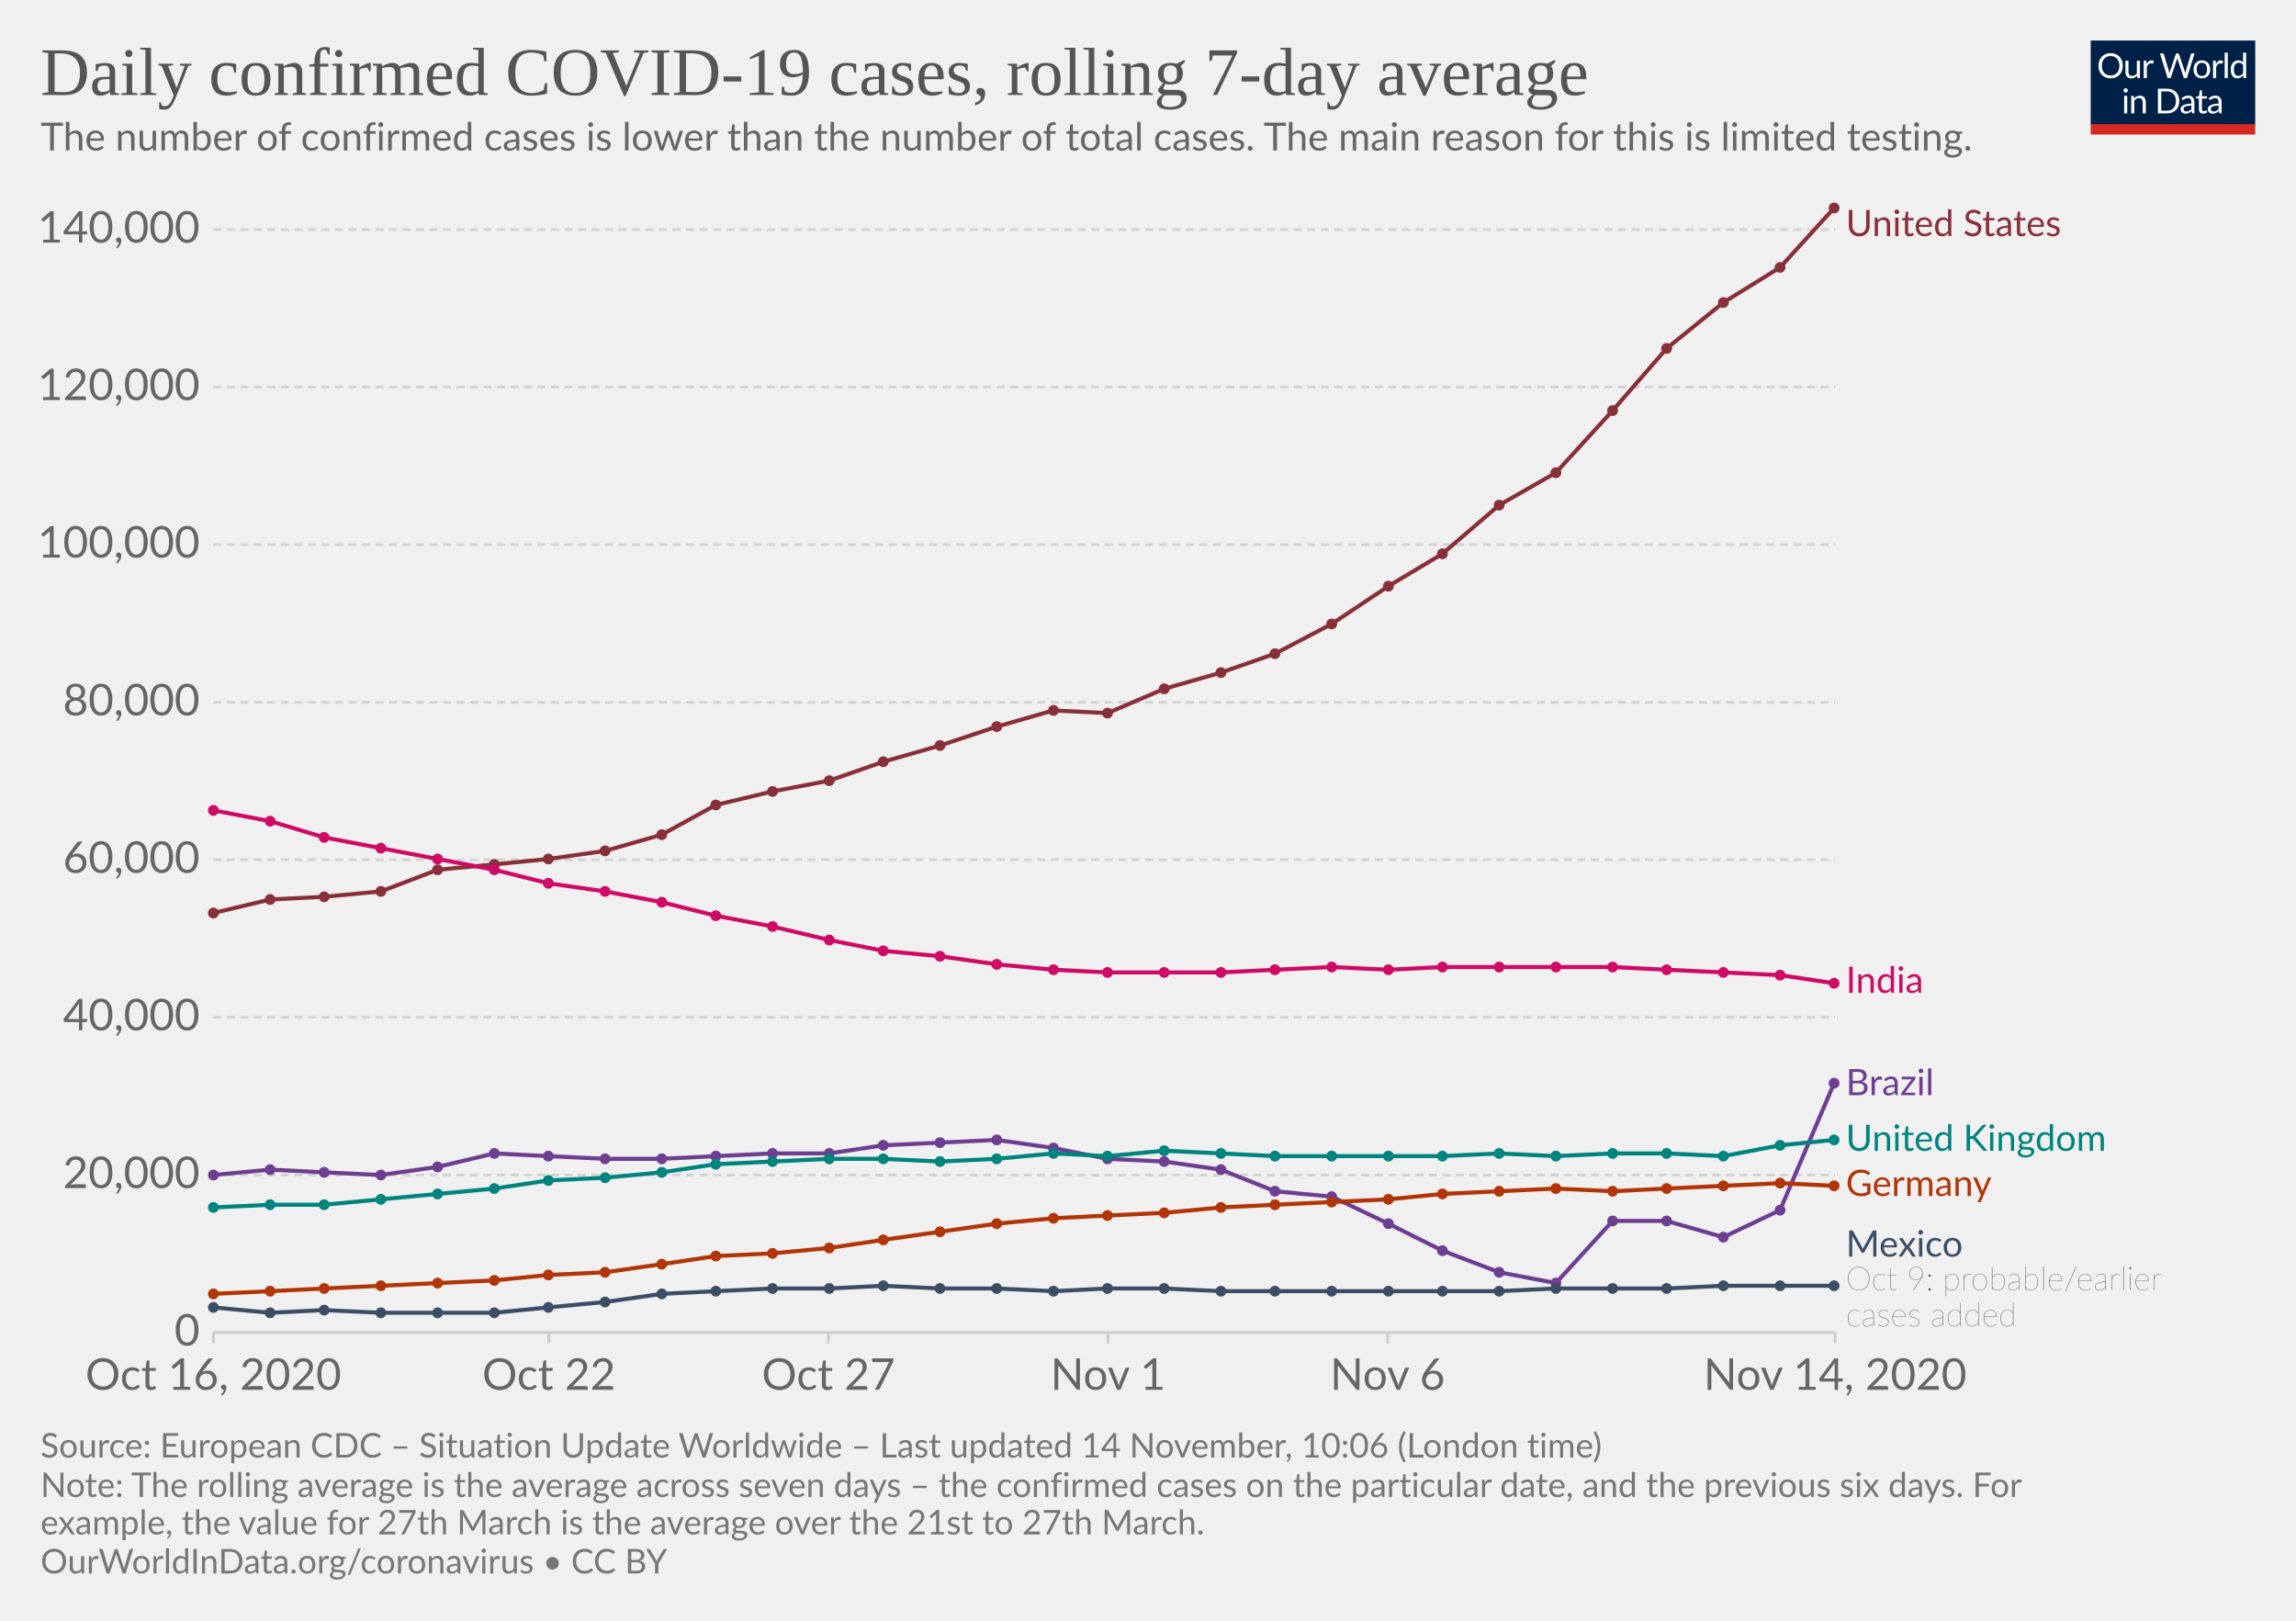
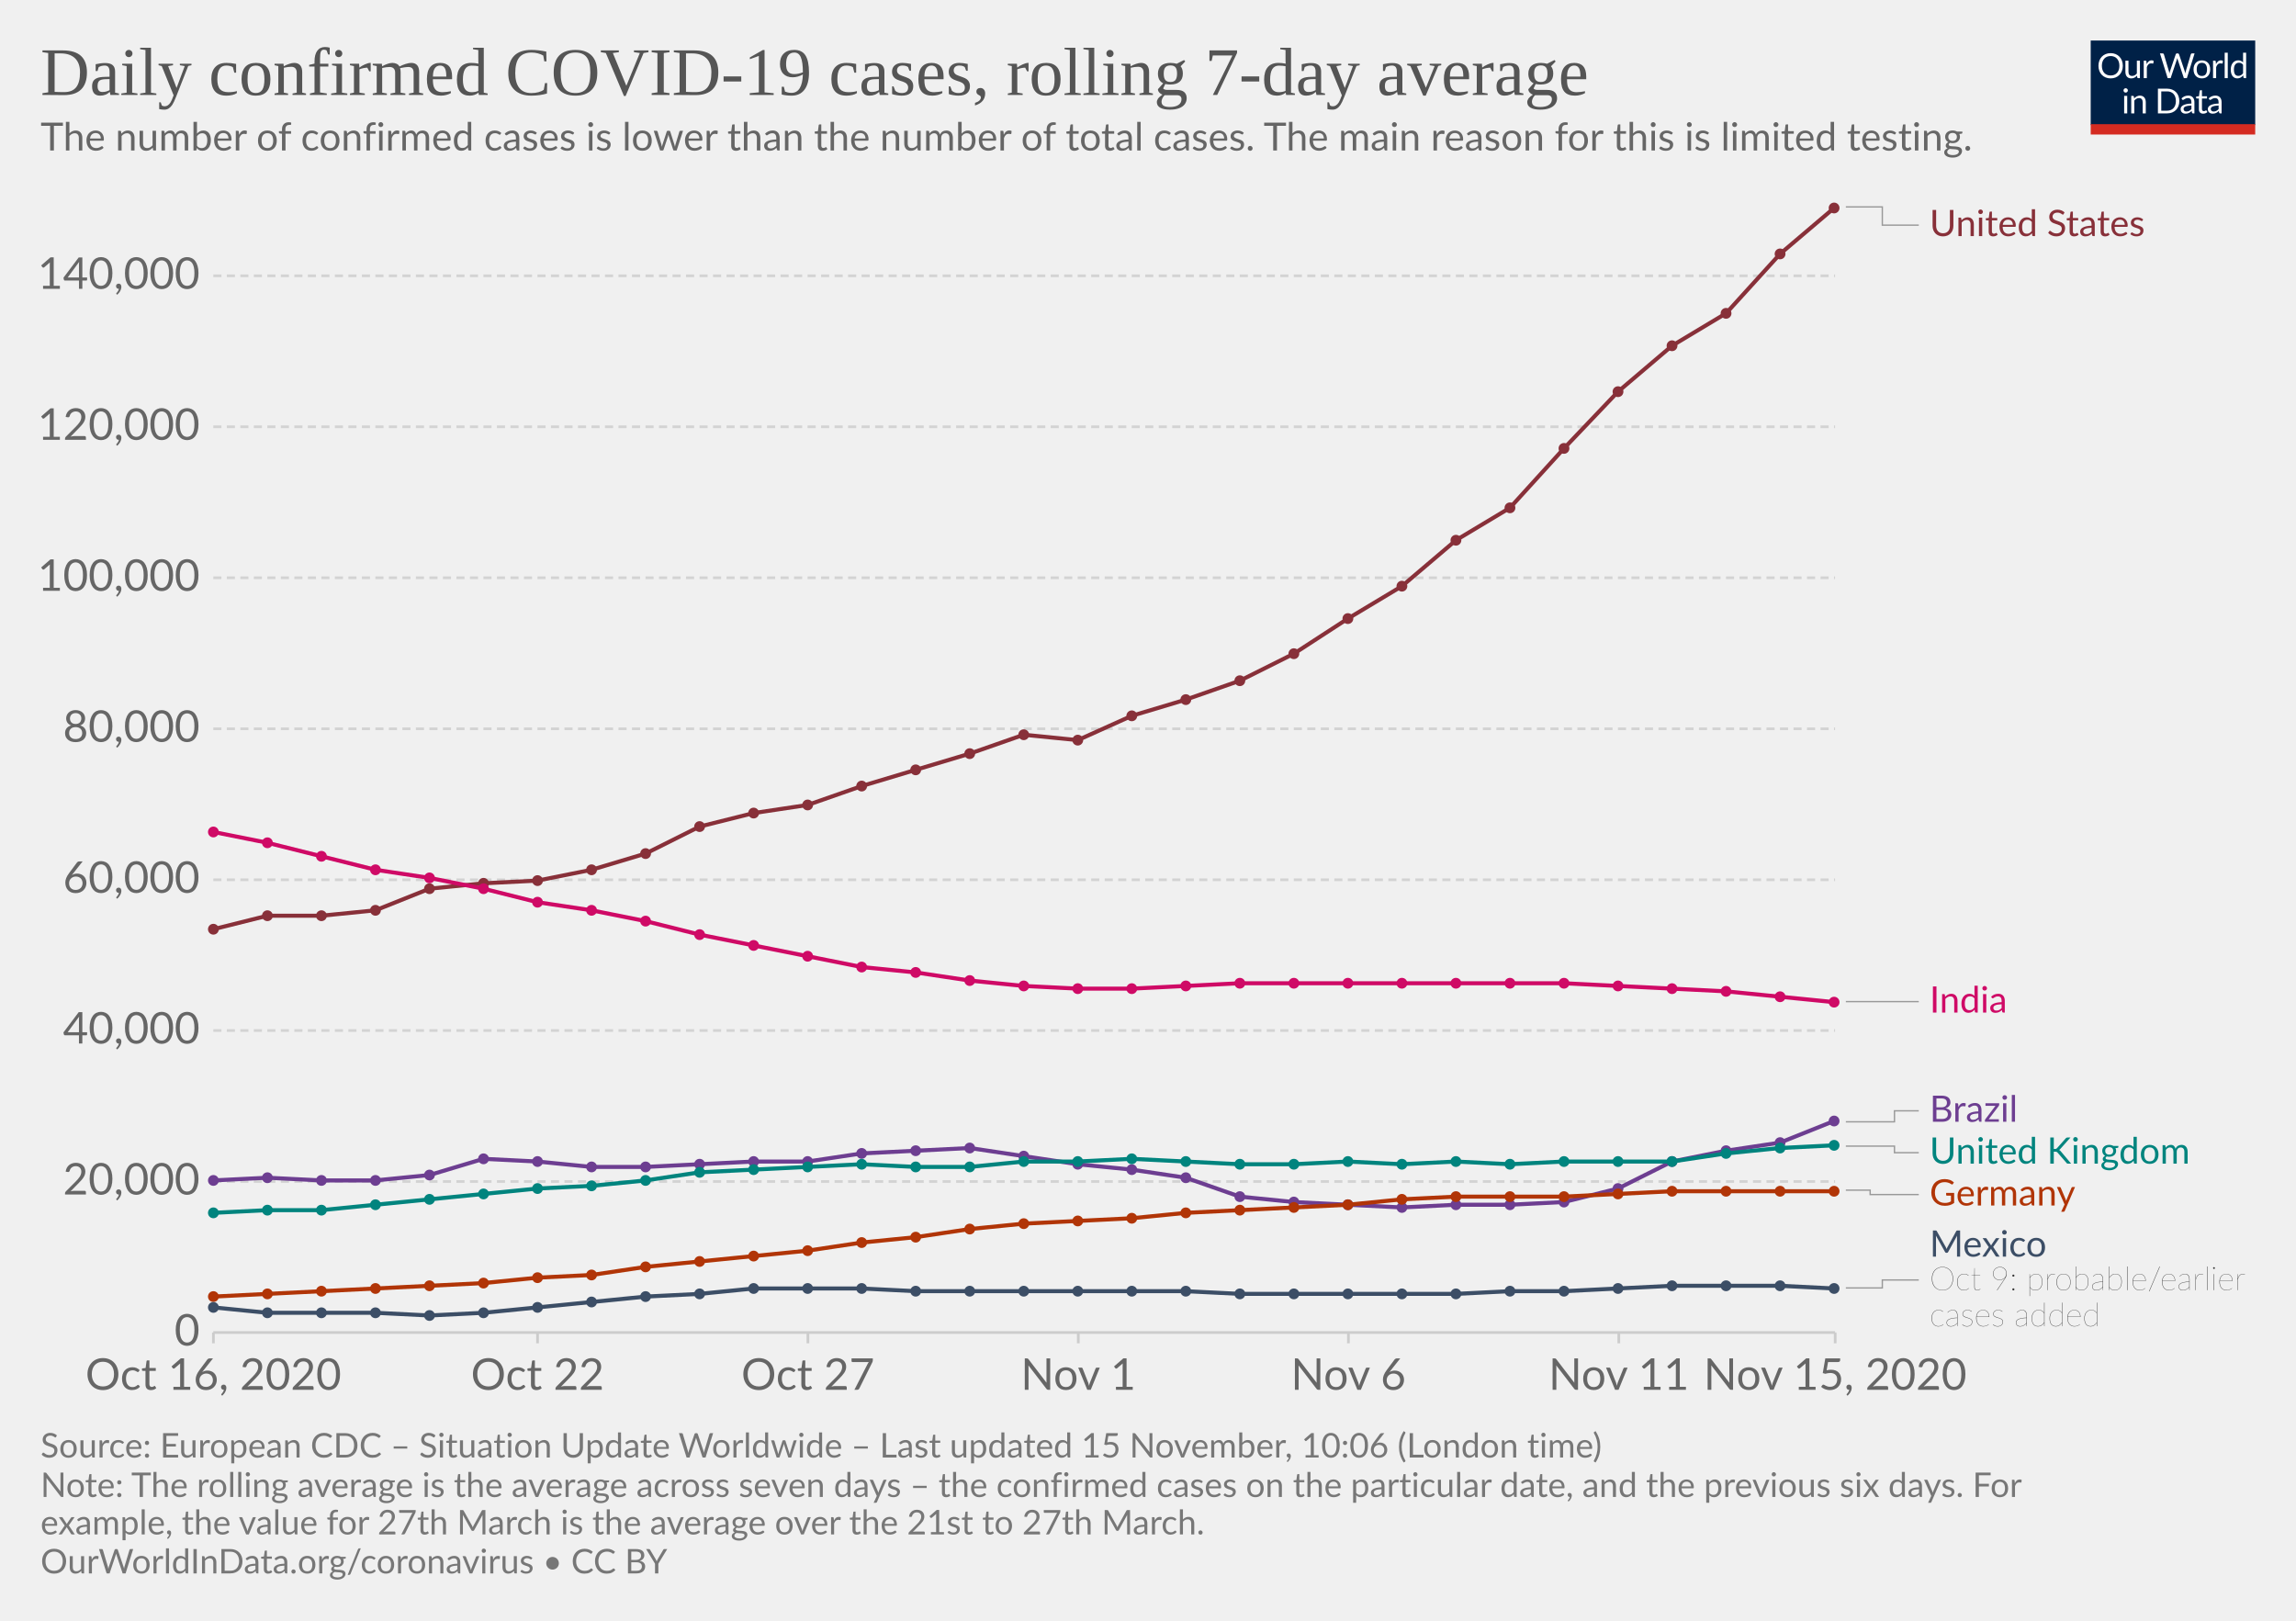
<svg xmlns="http://www.w3.org/2000/svg" version="1.1" style="background-color:#fff;-webkit-font-smoothing:antialiased" width="850" height="600" viewBox="0 0 850 600" font-family="Lato,'Helvetica Neue',Helvetica,Arial,sans-serif" font-size="18" text-rendering="optimizeLegibility">
  <g class="HeaderView">
    <g transform="matrix(.29 0 0 .29 774 15)">
      <svg width="210" height="120" viewBox="0 0 210 120" fill="none">
        <g clip-path="url(#clip0)">
          <path d="M0 0h210v107.89H0V0z" fill="#002147" />
          <path d="M40.98 32.25c0 2.36-.38 4.53-1.12 6.51a14.26 14.26 0 01-8.1 8.4c-1.9.78-4.02 1.17-6.34 1.17a16.6 16.6 0 01-6.33-1.17 14.31 14.31 0 01-8.08-8.4 18.29 18.29 0 01-1.12-6.51c0-2.36.38-4.53 1.12-6.5a14.32 14.32 0 018.07-8.44c1.92-.8 4.03-1.19 6.34-1.19 2.32 0 4.43.4 6.34 1.19 1.92.8 3.56 1.9 4.93 3.34a14.87 14.87 0 013.17 5.1 18.1 18.1 0 011.12 6.5zm-4.38 0c0-1.94-.26-3.68-.8-5.22a10.91 10.91 0 00-2.24-3.89 9.68 9.68 0 00-3.52-2.46 11.95 11.95 0 00-4.62-.86c-1.68 0-3.21.28-4.6.86a9.88 9.88 0 00-3.54 2.46 10.91 10.91 0 00-2.24 3.9c-.53 1.53-.8 3.27-.8 5.2 0 1.94.27 3.68.8 5.22a11.17 11.17 0 002.24 3.9 10.01 10.01 0 003.55 2.44c1.38.56 2.9.83 4.6.83 1.7 0 3.24-.27 4.61-.83a9.8 9.8 0 003.52-2.44 11.17 11.17 0 002.25-3.9c.53-1.54.8-3.28.8-5.21zm26.22-6.54V48H60.5c-.56 0-.9-.27-1.05-.81l-.31-2.4a12.45 12.45 0 01-3.26 2.6c-1.2.64-2.58.96-4.13.96-1.22 0-2.3-.2-3.24-.6a6.52 6.52 0 01-2.33-1.7 7.37 7.37 0 01-1.43-2.67c-.3-1.04-.46-2.2-.46-3.45V25.7h3.91v14.22c0 1.68.38 2.99 1.15 3.91.77.93 1.96 1.39 3.54 1.39 1.16 0 2.24-.27 3.23-.82a10.42 10.42 0 002.8-2.28V25.7h3.91zm8.61 4.47a9.94 9.94 0 012.6-3.56 5.64 5.64 0 013.76-1.3c.47 0 .92.05 1.34.15.44.1.83.27 1.17.49l-.3 2.92c-.09.37-.3.55-.66.55-.2 0-.5-.04-.9-.13a6.21 6.21 0 00-3.24.18c-.54.2-1.03.5-1.47.92-.42.4-.81.9-1.17 1.5-.33.58-.64 1.26-.92 2.02V48H67.7V25.71h2.25c.42 0 .72.08.88.25.16.16.27.44.33.83l.26 3.39zm61.16-13.7L122.75 48h-3.82l-7.99-24.05a21.95 21.95 0 01-.42-1.58 38.36 38.36 0 01-.44 1.58L102.05 48h-3.83L88.4 16.47h3.54c.38 0 .7.1.95.29.26.2.43.43.5.73l6.52 21.9c.1.4.2.83.28 1.28.1.46.2.94.29 1.46l.3-1.46c.12-.47.25-.9.38-1.27l7.41-21.91c.1-.25.26-.48.51-.69.27-.22.58-.33.95-.33h1.23c.38 0 .69.1.92.29.24.2.41.43.53.73l7.4 21.9a28.4 28.4 0 01.68 2.62 29.52 29.52 0 01.52-2.61l6.54-21.91c.07-.27.23-.5.48-.7.27-.21.58-.32.95-.32h3.32zm9.35 8.88c1.63 0 3.1.27 4.4.82a9.43 9.43 0 015.46 5.94c.5 1.4.74 2.98.74 4.73 0 1.76-.25 3.34-.74 4.75a9.43 9.43 0 01-5.46 5.92c-1.3.52-2.77.79-4.4.79-1.64 0-3.12-.27-4.44-.8a9.42 9.42 0 01-3.35-2.3c-.92-1-1.63-2.2-2.13-3.61-.49-1.41-.73-3-.73-4.75s.24-3.33.73-4.73c.5-1.43 1.2-2.64 2.13-3.63a9.4 9.4 0 013.35-2.31c1.32-.55 2.8-.82 4.44-.82zm0 19.89c2.2 0 3.84-.73 4.93-2.2 1.08-1.48 1.63-3.54 1.63-6.18 0-2.66-.55-4.72-1.63-6.2-1.09-1.49-2.73-2.23-4.93-2.23-1.12 0-2.09.2-2.93.57a5.7 5.7 0 00-2.06 1.65 7.5 7.5 0 00-1.24 2.67c-.26 1.04-.4 2.22-.4 3.54 0 2.64.55 4.7 1.64 6.18 1.1 1.47 2.76 2.2 4.99 2.2zm17.97-15.07a9.94 9.94 0 012.6-3.56 5.64 5.64 0 013.76-1.3c.47 0 .91.05 1.34.15.44.1.83.27 1.16.49l-.28 2.92c-.09.37-.31.55-.66.55-.2 0-.5-.04-.9-.13a6.2 6.2 0 00-3.24.18c-.54.2-1.03.5-1.47.92-.43.4-.82.9-1.17 1.5a13.1 13.1 0 00-.92 2.02V48h-3.94V25.71h2.24c.43 0 .72.08.88.25.17.16.28.44.33.83l.27 3.39zm15.04-14.59V48h-3.92V15.6h3.92zm19.55 15.43a6.22 6.22 0 00-2.38-2.05 6.7 6.7 0 00-2.86-.6c-2.07 0-3.66.75-4.77 2.23-1.12 1.48-1.68 3.6-1.68 6.33 0 1.46.13 2.7.38 3.74a7.29 7.29 0 001.1 2.56 4.35 4.35 0 001.78 1.45c.7.3 1.5.46 2.4.46 1.29 0 2.41-.3 3.36-.88a9.6 9.6 0 002.67-2.49V31.02zm3.91-15.43V48h-2.33c-.56 0-.9-.27-1.06-.81l-.35-2.71a12.13 12.13 0 01-3.25 2.77 8.28 8.28 0 01-4.23 1.06 7.31 7.31 0 01-6.14-2.9c-.73-.96-1.3-2.15-1.69-3.57a18.35 18.35 0 01.07-9.48 11.29 11.29 0 011.89-3.7 8.7 8.7 0 017.06-3.34 7.96 7.96 0 016.12 2.62V15.59h3.91zM46.61 70.71V93H42.7V70.71h3.91zm.84-7c0 .39-.08.75-.24 1.09a2.81 2.81 0 01-1.52 1.47 2.67 2.67 0 01-2.16 0 2.9 2.9 0 01-1.45-1.47 2.67 2.67 0 010-2.16c.15-.35.35-.65.6-.9.25-.27.53-.47.85-.62a2.67 2.67 0 012.16 0c.35.15.65.35.9.62.27.25.47.55.62.9.16.34.24.7.24 1.08zm7.97 10.24c.49-.54 1-1.04 1.54-1.48a9.85 9.85 0 013.66-1.84 8.96 8.96 0 015.43.35c.94.4 1.72.97 2.33 1.71a7.36 7.36 0 011.43 2.67c.32 1.04.49 2.19.49 3.45V93h-3.94V78.81c0-1.69-.4-3-1.17-3.92-.76-.93-1.93-1.4-3.5-1.4a6.6 6.6 0 00-3.25.83c-1 .56-1.92 1.31-2.77 2.27V93h-3.94V70.71h2.35c.56 0 .9.28 1.04.82l.3 2.42zm57.7 3.3c0 2.36-.37 4.5-1.11 6.44a14.3 14.3 0 01-3.17 4.98 14.1 14.1 0 01-4.93 3.2c-1.9.76-4.02 1.13-6.33 1.13H85.8V61.47h11.77c2.31 0 4.42.39 6.33 1.15a13.8 13.8 0 018.1 8.18 17.75 17.75 0 011.12 6.45zm-4.37 0c0-1.94-.26-3.67-.8-5.2a10.94 10.94 0 00-2.23-3.87 9.57 9.57 0 00-3.53-2.42 12.23 12.23 0 00-4.61-.83h-7.5v24.62h7.5c1.7 0 3.24-.28 4.61-.84a9.7 9.7 0 003.53-2.4 10.94 10.94 0 002.24-3.87c.53-1.53.8-3.26.8-5.2zm19.8 5.72c-1.8.06-3.34.2-4.62.44-1.26.22-2.3.51-3.1.88-.8.36-1.37.8-1.74 1.3-.35.5-.53 1.05-.53 1.67 0 .58.1 1.1.3 1.52a3 3 0 00.76 1.05c.34.27.73.46 1.17.6.45.11.94.17 1.45.17a7.28 7.28 0 003.5-.81 11.95 11.95 0 002.82-2.2v-4.62zm-12.65-9.11a12.73 12.73 0 013.98-2.66c1.43-.59 3-.88 4.73-.88 1.25 0 2.36.2 3.33.61a6.81 6.81 0 013.94 4.38c.33 1.04.5 2.19.5 3.43V93h-1.74a1.8 1.8 0 01-.88-.18c-.2-.13-.36-.38-.48-.74l-.44-2.12c-.59.55-1.16 1.03-1.72 1.46a9.48 9.48 0 01-3.74 1.7c-.69.15-1.46.23-2.3.23-.87 0-1.69-.12-2.45-.35a5.34 5.34 0 01-3.34-2.93 6.64 6.64 0 01-.49-2.64c0-.88.25-1.72.73-2.53a6.33 6.33 0 012.35-2.17c1.09-.63 2.5-1.15 4.25-1.54 1.75-.41 3.89-.65 6.42-.7v-1.75c0-1.73-.37-3.03-1.12-3.91-.75-.9-1.84-1.34-3.28-1.34-.97 0-1.78.12-2.44.37-.64.23-1.2.5-1.7.81l-1.23.82c-.33.23-.67.35-1 .35-.27 0-.5-.07-.69-.2a2.1 2.1 0 01-.48-.53l-.7-1.25zm27.67 19.5c-1.76 0-3.12-.5-4.07-1.48-.94-.98-1.41-2.4-1.41-4.25V74h-2.68a.9.9 0 01-.6-.2c-.16-.14-.24-.36-.24-.66v-1.56l3.65-.46.9-6.89a.9.9 0 01.29-.52.88.88 0 01.62-.22H142v7.67h6.44V74H142v13.38c0 .94.22 1.63.68 2.09.45.45 1.04.68 1.76.68a3.21 3.21 0 001.85-.53l.55-.35c.16-.12.3-.18.41-.18.2 0 .4.13.55.38l1.15 1.87a7.45 7.45 0 01-2.44 1.5c-.96.35-1.94.52-2.95.52zm19.68-10.4c-1.8.07-3.34.21-4.62.45-1.26.22-2.3.51-3.1.88-.8.36-1.37.8-1.74 1.3-.35.5-.53 1.05-.53 1.67 0 .58.1 1.1.3 1.52.18.42.44.77.76 1.05.34.27.73.46 1.17.6.45.11.94.17 1.45.17a7.3 7.3 0 003.5-.81 12.04 12.04 0 002.82-2.2v-4.62zm-12.65-9.1a12.72 12.72 0 013.99-2.66c1.42-.59 3-.88 4.72-.88 1.25 0 2.36.2 3.33.61a6.81 6.81 0 013.94 4.38c.33 1.04.5 2.19.5 3.43V93h-1.74a1.8 1.8 0 01-.88-.18c-.2-.13-.36-.38-.48-.74l-.44-2.12c-.59.55-1.16 1.03-1.72 1.46a9.48 9.48 0 01-3.74 1.7c-.69.15-1.46.23-2.3.23-.87 0-1.69-.12-2.45-.35a5.33 5.33 0 01-3.34-2.93 6.62 6.62 0 01-.49-2.64c0-.88.25-1.72.73-2.53a6.33 6.33 0 012.35-2.17c1.09-.63 2.5-1.15 4.25-1.54a31.2 31.2 0 016.42-.7v-1.75c0-1.73-.37-3.03-1.12-3.91-.75-.9-1.84-1.34-3.28-1.34-.97 0-1.78.12-2.44.37-.64.23-1.2.5-1.7.81-.46.3-.87.57-1.22.82-.34.23-.68.35-1.02.35-.26 0-.49-.07-.68-.2a1.88 1.88 0 01-.48-.53l-.7-1.25z" fill="#fff" />
          <path fill="#D42B21" d="M0 106.79h210V120H0z" />
        </g>
        <defs>
          <clipPath id="clip0">
            <path fill="#fff" d="M0 0h210v120H0z" />
          </clipPath>
        </defs>
      </svg>
    </g>
    <a href="https://ourworldindata.org/grapher/daily-covid-cases-7-day?tab=chart&amp;stackMode=absolute&amp;time=2020-10-16..latest&amp;region=World" target="_blank" rel="noopener" font-family="&quot;Playfair Display&quot;,Georgia,&quot;Times New Roman&quot;,serif">
      <text font-size="25.2" x="15" y="35.2" fill="#555">
        <tspan x="15" y="35.16">Daily confirmed COVID-19 cases, rolling 7-day average</tspan>
      </text>
    </a>
    <text font-size="14.4" x="15" y="55.7" fill="#666">
      <tspan x="15" y="55.72">The number of confirmed cases is lower than the number of total cases. The main reason for this is limited testing.</tspan>
    </text>
  </g>
  <g class="LineChart">
    <defs>
      <clipPath id="a">
        <path d="M68.97 0h830v875.8h-830z" />
      </clipPath>
    </defs>
    <g class="DualAxisView">
      <g class="HorizontalAxis">
-         <path stroke="#ccc" d="M79 493.3v4M203.2 493.3v4M306.7 493.3v4M410.2 493.3v4M513.7 493.3v4M679.4 493.3v4" />
+         <path stroke="#ccc" d="M79 493.3v4M199 493.3v4M299.1 493.3v4M399.2 493.3v4M499.2 493.3v4M599.3 493.3v4M679.4 493.3v4" />
        <text x="79" y="514.5" fill="#666" text-anchor="middle" font-size="16.2">Oct 16, 2020</text>
-         <text x="203.2" y="514.5" fill="#666" text-anchor="middle" font-size="16.2">Oct 22</text>
-         <text x="306.7" y="514.5" fill="#666" text-anchor="middle" font-size="16.2">Oct 27</text>
-         <text x="410.2" y="514.5" fill="#666" text-anchor="middle" font-size="16.2">Nov 1</text>
-         <text x="513.7" y="514.5" fill="#666" text-anchor="middle" font-size="16.2">Nov 6</text>
-         <text x="679.4" y="514.5" fill="#666" text-anchor="middle" font-size="16.2">Nov 14, 2020</text>
+         <text x="199" y="514.5" fill="#666" text-anchor="middle" font-size="16.2">Oct 22</text>
+         <text x="299.1" y="514.5" fill="#666" text-anchor="middle" font-size="16.2">Oct 27</text>
+         <text x="399.2" y="514.5" fill="#666" text-anchor="middle" font-size="16.2">Nov 1</text>
+         <text x="499.2" y="514.5" fill="#666" text-anchor="middle" font-size="16.2">Nov 6</text>
+         <text x="599.3" y="514.5" fill="#666" text-anchor="middle" font-size="16.2">Nov 11</text>
+         <text x="679.4" y="514.5" fill="#666" text-anchor="middle" font-size="16.2">Nov 15, 2020</text>
      </g>
      <g class="VerticalAxis" fill="#666" dominant-baseline="middle" text-anchor="end" font-size="16.2">
        <text x="73.97" y="493.3">0</text>
-         <text x="73.97" y="435">20,000</text>
-         <text x="73.97" y="376.6">40,000</text>
-         <text x="73.97" y="318.3">60,000</text>
-         <text x="73.97" y="260">80,000</text>
-         <text x="73.97" y="201.6">100,000</text>
-         <text x="73.97" y="143.3">120,000</text>
-         <text x="73.97" y="85">140,000</text>
+         <text x="73.97" y="437.4">20,000</text>
+         <text x="73.97" y="381.5">40,000</text>
+         <text x="73.97" y="325.7">60,000</text>
+         <text x="73.97" y="269.8">80,000</text>
+         <text x="73.97" y="213.9">100,000</text>
+         <text x="73.97" y="158">120,000</text>
+         <text x="73.97" y="102.1">140,000</text>
      </g>
      <g class="AxisGridLines horizontalLines">
        <path stroke="#ccc" d="M78.97 493.3h600.38" />
-         <path stroke="#d3d3d3" stroke-dasharray="3,2" d="M78.97 435h600.38M78.97 376.6h600.38M78.97 318.3h600.38M78.97 260h600.38M78.97 201.6h600.38M78.97 143.3h600.38M78.97 85h600.38" />
+         <path stroke="#d3d3d3" stroke-dasharray="3,2" d="M78.97 437.4h600.38M78.97 381.5h600.38M78.97 325.7h600.38M78.97 269.8h600.38M78.97 213.9h600.38M78.97 158h600.38M78.97 102.1h600.38" />
      </g>
    </g>
    <g clip-path="url(#a)">
      <g class="LineLabels" cursor="pointer">
        <g class="legendMark">
-           <text font-size="13.5" x="683.4" y="87.4" fill="#883039">
-             <tspan x="683.35" y="87.4">United States</tspan>
-           </text>
-         </g>
-         <g class="legendMark">
-           <text font-size="13.5" x="683.4" y="367.6" fill="#CF0A66">
-             <tspan x="683.35" y="367.55">India</tspan>
-           </text>
-         </g>
-         <g class="legendMark">
-           <text font-size="13.5" x="683.4" y="405.4" fill="#6D3E91">
-             <tspan x="683.35" y="405.45">Brazil</tspan>
-           </text>
-         </g>
-         <g class="legendMark">
-           <text font-size="13.5" x="683.4" y="426.1" fill="#00847E">
-             <tspan x="683.35" y="426.05">United Kingdom</tspan>
-           </text>
-         </g>
-         <g class="legendMark">
-           <text font-size="13.5" x="683.4" y="442.8" fill="#B13507">
-             <tspan x="683.35" y="442.75">Germany</tspan>
-           </text>
-         </g>
-         <g class="legendMark">
-           <text font-size="13.5" x="683.4" y="465.2" fill="#3C4E66">
-             <tspan x="683.35" y="465.2">Mexico</tspan>
-           </text>
-           <text font-size="12.15" x="683.4" y="477.6" fill="#333" class="textAnnotation" font-weight="lighter">
-             <tspan x="683.35" y="477.62">Oct 9: probable/earlier</tspan>
-             <tspan x="683.35" y="490.98">cases added</tspan>
+           <g class="indicator">
+             <path d="M683.35 76.6h13.5v6.75h13.5" stroke="#999" stroke-width=".5" fill="none" />
+           </g>
+           <text font-size="13.5" x="714.4" y="87.4" fill="#883039">
+             <tspan x="714.35" y="87.4">United States</tspan>
+           </text>
+         </g>
+         <g class="legendMark">
+           <g class="indicator">
+             <path d="M683.35 370.8h13.5v0h13.5" stroke="#999" stroke-width=".5" fill="none" />
+           </g>
+           <text font-size="13.5" x="714.4" y="374.9" fill="#CF0A66">
+             <tspan x="714.35" y="374.85">India</tspan>
+           </text>
+         </g>
+         <g class="legendMark">
+           <g class="indicator">
+             <path d="M683.35 415.3h18v-4.07h9" stroke="#999" stroke-width=".5" fill="none" />
+           </g>
+           <text font-size="13.5" x="714.4" y="415.3" fill="#6D3E91">
+             <tspan x="714.35" y="415.28">Brazil</tspan>
+           </text>
+         </g>
+         <g class="legendMark">
+           <g class="indicator">
+             <path d="M683.35 424.3h18v2.43h9" stroke="#999" stroke-width=".5" fill="none" />
+           </g>
+           <text font-size="13.5" x="714.4" y="430.8" fill="#00847E">
+             <tspan x="714.35" y="430.78">United Kingdom</tspan>
+           </text>
+         </g>
+         <g class="legendMark">
+           <g class="indicator">
+             <path d="M683.35 440.6h9v1.63h18" stroke="#999" stroke-width=".5" fill="none" />
+           </g>
+           <text font-size="13.5" x="714.4" y="446.3" fill="#B13507">
+             <tspan x="714.35" y="446.28">Germany</tspan>
+           </text>
+         </g>
+         <g class="legendMark">
+           <g class="indicator">
+             <path d="M683.35 476.8h13.5v-2.95h13.5" stroke="#999" stroke-width=".5" fill="none" />
+           </g>
+           <text font-size="13.5" x="714.4" y="465.2" fill="#3C4E66">
+             <tspan x="714.35" y="465.2">Mexico</tspan>
+           </text>
+           <text font-size="12.15" x="714.4" y="477.6" fill="#333" class="textAnnotation" font-weight="lighter">
+             <tspan x="714.35" y="477.62">Oct 9: probable/earlier</tspan>
+             <tspan x="714.35" y="490.98">cases added</tspan>
          </text>
        </g>
      </g>
      <g class="Lines">
        <g class="key-United-States_0">
-           <path stroke="#883039" stroke-linecap="round" d="M79 338l21-5 20-1 21-2 21-8 21-2 20-2 21-3 21-6 20-11 21-5 21-4 20-7 21-6 21-7 21-6 20 1 21-9 21-6 20-7 21-11 21-14 20-12 21-18 21-12 21-23 20-23 21-17 21-13 20-22" fill="none" stroke-width="1.5" />
+           <path stroke="#883039" stroke-linecap="round" d="M79 344l20-5h20l20-2 20-8 20-2 20-1 20-4 20-6 20-10 20-5 20-3 20-7 20-6 20-6 20-7 20 2 20-9 20-6 20-7 20-10 20-13 20-12 20-17 20-12 20-22 20-21 20-17 20-12 20-22 20-17" fill="none" stroke-width="1.5" />
          <g fill="#883039">
-             <circle cx="79" cy="338" r="2" />
-             <circle cx="100" cy="333" r="2" />
-             <circle cx="120" cy="332" r="2" />
-             <circle cx="141" cy="330" r="2" />
-             <circle cx="162" cy="322" r="2" />
-             <circle cx="183" cy="320" r="2" />
-             <circle cx="203" cy="318" r="2" />
-             <circle cx="224" cy="315" r="2" />
-             <circle cx="245" cy="309" r="2" />
-             <circle cx="265" cy="298" r="2" />
-             <circle cx="286" cy="293" r="2" />
-             <circle cx="307" cy="289" r="2" />
-             <circle cx="327" cy="282" r="2" />
-             <circle cx="348" cy="276" r="2" />
-             <circle cx="369" cy="269" r="2" />
-             <circle cx="390" cy="263" r="2" />
-             <circle cx="410" cy="264" r="2" />
-             <circle cx="431" cy="255" r="2" />
-             <circle cx="452" cy="249" r="2" />
-             <circle cx="472" cy="242" r="2" />
-             <circle cx="493" cy="231" r="2" />
-             <circle cx="514" cy="217" r="2" />
-             <circle cx="534" cy="205" r="2" />
-             <circle cx="555" cy="187" r="2" />
-             <circle cx="576" cy="175" r="2" />
-             <circle cx="597" cy="152" r="2" />
-             <circle cx="617" cy="129" r="2" />
-             <circle cx="638" cy="112" r="2" />
-             <circle cx="659" cy="99" r="2" />
+             <circle cx="79" cy="344" r="2" />
+             <circle cx="99" cy="339" r="2" />
+             <circle cx="119" cy="339" r="2" />
+             <circle cx="139" cy="337" r="2" />
+             <circle cx="159" cy="329" r="2" />
+             <circle cx="179" cy="327" r="2" />
+             <circle cx="199" cy="326" r="2" />
+             <circle cx="219" cy="322" r="2" />
+             <circle cx="239" cy="316" r="2" />
+             <circle cx="259" cy="306" r="2" />
+             <circle cx="279" cy="301" r="2" />
+             <circle cx="299" cy="298" r="2" />
+             <circle cx="319" cy="291" r="2" />
+             <circle cx="339" cy="285" r="2" />
+             <circle cx="359" cy="279" r="2" />
+             <circle cx="379" cy="272" r="2" />
+             <circle cx="399" cy="274" r="2" />
+             <circle cx="419" cy="265" r="2" />
+             <circle cx="439" cy="259" r="2" />
+             <circle cx="459" cy="252" r="2" />
+             <circle cx="479" cy="242" r="2" />
+             <circle cx="499" cy="229" r="2" />
+             <circle cx="519" cy="217" r="2" />
+             <circle cx="539" cy="200" r="2" />
+             <circle cx="559" cy="188" r="2" />
+             <circle cx="579" cy="166" r="2" />
+             <circle cx="599" cy="145" r="2" />
+             <circle cx="619" cy="128" r="2" />
+             <circle cx="639" cy="116" r="2" />
+             <circle cx="659" cy="94" r="2" />
            <circle cx="679" cy="77" r="2" />
          </g>
        </g>
        <g class="key-Brazil_0">
-           <path stroke="#6D3E91" stroke-linecap="round" d="M79 435l21-2 20 1 21 1 21-3 21-5 20 1 21 1h21l20-1 21-1h21l20-3 21-1 21-1 21 3 20 4 21 1 21 3 20 8 21 2 21 10 20 10 21 8 21 4 21-23h20l21 6 21-10 20-47" fill="none" stroke-width="1.5" />
+           <path stroke="#6D3E91" stroke-linecap="round" d="M79 437l20-1 20 1h20l20-2 20-6 20 1 20 2h20l20-1 20-1h20l20-3 20-1 20-1 20 3 20 3 20 2 20 3 20 7 20 2 20 1 20 1 20-1h20l20-1 20-5 20-10 20-4 20-3 20-8" fill="none" stroke-width="1.5" />
          <g fill="#6D3E91">
-             <circle cx="79" cy="435" r="2" />
-             <circle cx="100" cy="433" r="2" />
-             <circle cx="120" cy="434" r="2" />
-             <circle cx="141" cy="435" r="2" />
-             <circle cx="162" cy="432" r="2" />
-             <circle cx="183" cy="427" r="2" />
-             <circle cx="203" cy="428" r="2" />
-             <circle cx="224" cy="429" r="2" />
-             <circle cx="245" cy="429" r="2" />
-             <circle cx="265" cy="428" r="2" />
-             <circle cx="286" cy="427" r="2" />
-             <circle cx="307" cy="427" r="2" />
-             <circle cx="327" cy="424" r="2" />
-             <circle cx="348" cy="423" r="2" />
-             <circle cx="369" cy="422" r="2" />
-             <circle cx="390" cy="425" r="2" />
-             <circle cx="410" cy="429" r="2" />
-             <circle cx="431" cy="430" r="2" />
-             <circle cx="452" cy="433" r="2" />
-             <circle cx="472" cy="441" r="2" />
-             <circle cx="493" cy="443" r="2" />
-             <circle cx="514" cy="453" r="2" />
-             <circle cx="534" cy="463" r="2" />
-             <circle cx="555" cy="471" r="2" />
-             <circle cx="576" cy="475" r="2" />
-             <circle cx="597" cy="452" r="2" />
-             <circle cx="617" cy="452" r="2" />
-             <circle cx="638" cy="458" r="2" />
-             <circle cx="659" cy="448" r="2" />
-             <circle cx="679" cy="401" r="2" />
+             <circle cx="79" cy="437" r="2" />
+             <circle cx="99" cy="436" r="2" />
+             <circle cx="119" cy="437" r="2" />
+             <circle cx="139" cy="437" r="2" />
+             <circle cx="159" cy="435" r="2" />
+             <circle cx="179" cy="429" r="2" />
+             <circle cx="199" cy="430" r="2" />
+             <circle cx="219" cy="432" r="2" />
+             <circle cx="239" cy="432" r="2" />
+             <circle cx="259" cy="431" r="2" />
+             <circle cx="279" cy="430" r="2" />
+             <circle cx="299" cy="430" r="2" />
+             <circle cx="319" cy="427" r="2" />
+             <circle cx="339" cy="426" r="2" />
+             <circle cx="359" cy="425" r="2" />
+             <circle cx="379" cy="428" r="2" />
+             <circle cx="399" cy="431" r="2" />
+             <circle cx="419" cy="433" r="2" />
+             <circle cx="439" cy="436" r="2" />
+             <circle cx="459" cy="443" r="2" />
+             <circle cx="479" cy="445" r="2" />
+             <circle cx="499" cy="446" r="2" />
+             <circle cx="519" cy="447" r="2" />
+             <circle cx="539" cy="446" r="2" />
+             <circle cx="559" cy="446" r="2" />
+             <circle cx="579" cy="445" r="2" />
+             <circle cx="599" cy="440" r="2" />
+             <circle cx="619" cy="430" r="2" />
+             <circle cx="639" cy="426" r="2" />
+             <circle cx="659" cy="423" r="2" />
+             <circle cx="679" cy="415" r="2" />
          </g>
        </g>
        <g class="key-United-Kingdom_0">
-           <path stroke="#00847E" stroke-linecap="round" d="M79 447l21-1h20l21-2 21-2 21-2 20-3 21-1 21-2 20-3 21-1 21-1h20l21 1 21-1 21-2 20 1 21-2 21 1 20 1h62l21-1 21 1 21-1h20l21 1 21-4 20-2" fill="none" stroke-width="1.5" />
+           <path stroke="#00847E" stroke-linecap="round" d="M79 449l20-1h20l20-2 20-2 20-2 20-2 20-1 20-2 20-3 20-1 20-1 20-1 20 1h20l20-2h20l20-1 20 1 20 1h20l20-1 20 1 20-1 20 1 20-1h40l20-3 20-2 20-1" fill="none" stroke-width="1.5" />
          <g fill="#00847E">
-             <circle cx="79" cy="447" r="2" />
-             <circle cx="100" cy="446" r="2" />
-             <circle cx="120" cy="446" r="2" />
-             <circle cx="141" cy="444" r="2" />
-             <circle cx="162" cy="442" r="2" />
-             <circle cx="183" cy="440" r="2" />
-             <circle cx="203" cy="437" r="2" />
-             <circle cx="224" cy="436" r="2" />
-             <circle cx="245" cy="434" r="2" />
-             <circle cx="265" cy="431" r="2" />
-             <circle cx="286" cy="430" r="2" />
-             <circle cx="307" cy="429" r="2" />
-             <circle cx="327" cy="429" r="2" />
-             <circle cx="348" cy="430" r="2" />
-             <circle cx="369" cy="429" r="2" />
-             <circle cx="390" cy="427" r="2" />
-             <circle cx="410" cy="428" r="2" />
-             <circle cx="431" cy="426" r="2" />
-             <circle cx="452" cy="427" r="2" />
-             <circle cx="472" cy="428" r="2" />
-             <circle cx="493" cy="428" r="2" />
-             <circle cx="514" cy="428" r="2" />
-             <circle cx="534" cy="428" r="2" />
-             <circle cx="555" cy="427" r="2" />
-             <circle cx="576" cy="428" r="2" />
-             <circle cx="597" cy="427" r="2" />
-             <circle cx="617" cy="427" r="2" />
-             <circle cx="638" cy="428" r="2" />
-             <circle cx="659" cy="424" r="2" />
-             <circle cx="679" cy="422" r="2" />
+             <circle cx="79" cy="449" r="2" />
+             <circle cx="99" cy="448" r="2" />
+             <circle cx="119" cy="448" r="2" />
+             <circle cx="139" cy="446" r="2" />
+             <circle cx="159" cy="444" r="2" />
+             <circle cx="179" cy="442" r="2" />
+             <circle cx="199" cy="440" r="2" />
+             <circle cx="219" cy="439" r="2" />
+             <circle cx="239" cy="437" r="2" />
+             <circle cx="259" cy="434" r="2" />
+             <circle cx="279" cy="433" r="2" />
+             <circle cx="299" cy="432" r="2" />
+             <circle cx="319" cy="431" r="2" />
+             <circle cx="339" cy="432" r="2" />
+             <circle cx="359" cy="432" r="2" />
+             <circle cx="379" cy="430" r="2" />
+             <circle cx="399" cy="430" r="2" />
+             <circle cx="419" cy="429" r="2" />
+             <circle cx="439" cy="430" r="2" />
+             <circle cx="459" cy="431" r="2" />
+             <circle cx="479" cy="431" r="2" />
+             <circle cx="499" cy="430" r="2" />
+             <circle cx="519" cy="431" r="2" />
+             <circle cx="539" cy="430" r="2" />
+             <circle cx="559" cy="431" r="2" />
+             <circle cx="579" cy="430" r="2" />
+             <circle cx="599" cy="430" r="2" />
+             <circle cx="619" cy="430" r="2" />
+             <circle cx="639" cy="427" r="2" />
+             <circle cx="659" cy="425" r="2" />
+             <circle cx="679" cy="424" r="2" />
          </g>
        </g>
        <g class="key-Germany_0">
-           <path stroke="#B13507" stroke-linecap="round" d="M79 479l21-1 20-1 21-1 21-1 21-1 20-2 21-1 21-3 20-3 21-1 21-2 20-3 21-3 21-3 21-2 20-1 21-1 21-2 20-1 21-1 21-1 20-2 21-1 21-1 21 1 20-1 21-1 21-1 20 1" fill="none" stroke-width="1.5" />
+           <path stroke="#B13507" stroke-linecap="round" d="M79 480l20-1 20-1 20-1 20-1 20-1 20-2 20-1 20-3 20-2 20-2 20-2 20-3 20-2 20-3 20-2 20-1 20-1 20-2 20-1 20-1 20-1 20-2 20-1h40l20-1 20-1h60" fill="none" stroke-width="1.5" />
          <g fill="#B13507">
-             <circle cx="79" cy="479" r="2" />
-             <circle cx="100" cy="478" r="2" />
-             <circle cx="120" cy="477" r="2" />
-             <circle cx="141" cy="476" r="2" />
-             <circle cx="162" cy="475" r="2" />
-             <circle cx="183" cy="474" r="2" />
-             <circle cx="203" cy="472" r="2" />
-             <circle cx="224" cy="471" r="2" />
-             <circle cx="245" cy="468" r="2" />
-             <circle cx="265" cy="465" r="2" />
-             <circle cx="286" cy="464" r="2" />
-             <circle cx="307" cy="462" r="2" />
-             <circle cx="327" cy="459" r="2" />
-             <circle cx="348" cy="456" r="2" />
-             <circle cx="369" cy="453" r="2" />
-             <circle cx="390" cy="451" r="2" />
-             <circle cx="410" cy="450" r="2" />
-             <circle cx="431" cy="449" r="2" />
-             <circle cx="452" cy="447" r="2" />
-             <circle cx="472" cy="446" r="2" />
-             <circle cx="493" cy="445" r="2" />
-             <circle cx="514" cy="444" r="2" />
-             <circle cx="534" cy="442" r="2" />
-             <circle cx="555" cy="441" r="2" />
-             <circle cx="576" cy="440" r="2" />
-             <circle cx="597" cy="441" r="2" />
-             <circle cx="617" cy="440" r="2" />
-             <circle cx="638" cy="439" r="2" />
-             <circle cx="659" cy="438" r="2" />
-             <circle cx="679" cy="439" r="2" />
+             <circle cx="79" cy="480" r="2" />
+             <circle cx="99" cy="479" r="2" />
+             <circle cx="119" cy="478" r="2" />
+             <circle cx="139" cy="477" r="2" />
+             <circle cx="159" cy="476" r="2" />
+             <circle cx="179" cy="475" r="2" />
+             <circle cx="199" cy="473" r="2" />
+             <circle cx="219" cy="472" r="2" />
+             <circle cx="239" cy="469" r="2" />
+             <circle cx="259" cy="467" r="2" />
+             <circle cx="279" cy="465" r="2" />
+             <circle cx="299" cy="463" r="2" />
+             <circle cx="319" cy="460" r="2" />
+             <circle cx="339" cy="458" r="2" />
+             <circle cx="359" cy="455" r="2" />
+             <circle cx="379" cy="453" r="2" />
+             <circle cx="399" cy="452" r="2" />
+             <circle cx="419" cy="451" r="2" />
+             <circle cx="439" cy="449" r="2" />
+             <circle cx="459" cy="448" r="2" />
+             <circle cx="479" cy="447" r="2" />
+             <circle cx="499" cy="446" r="2" />
+             <circle cx="519" cy="444" r="2" />
+             <circle cx="539" cy="443" r="2" />
+             <circle cx="559" cy="443" r="2" />
+             <circle cx="579" cy="443" r="2" />
+             <circle cx="599" cy="442" r="2" />
+             <circle cx="619" cy="441" r="2" />
+             <circle cx="639" cy="441" r="2" />
+             <circle cx="659" cy="441" r="2" />
+             <circle cx="679" cy="441" r="2" />
          </g>
        </g>
        <g class="key-Mexico_0">
-           <path stroke="#3C4E66" stroke-linecap="round" d="M79 484l21 2 20-1 21 1h42l20-2 21-2 21-3 20-1 21-1h21l20-1 21 1h21l21 1 20-1h21l21 1h103l21-1h41l21-1h41" fill="none" stroke-width="1.5" />
+           <path stroke="#3C4E66" stroke-linecap="round" d="M79 484l20 2h40l20 1 20-1 20-2 20-2 20-2 20-1 20-2h40l20 1h100l20 1h80l20-1h20l20-1 20-1h40l20 1" fill="none" stroke-width="1.5" />
          <g fill="#3C4E66">
            <circle cx="79" cy="484" r="2" />
-             <circle cx="100" cy="486" r="2" />
-             <circle cx="120" cy="485" r="2" />
-             <circle cx="141" cy="486" r="2" />
-             <circle cx="162" cy="486" r="2" />
-             <circle cx="183" cy="486" r="2" />
-             <circle cx="203" cy="484" r="2" />
-             <circle cx="224" cy="482" r="2" />
-             <circle cx="245" cy="479" r="2" />
-             <circle cx="265" cy="478" r="2" />
-             <circle cx="286" cy="477" r="2" />
-             <circle cx="307" cy="477" r="2" />
-             <circle cx="327" cy="476" r="2" />
-             <circle cx="348" cy="477" r="2" />
-             <circle cx="369" cy="477" r="2" />
-             <circle cx="390" cy="478" r="2" />
-             <circle cx="410" cy="477" r="2" />
-             <circle cx="431" cy="477" r="2" />
-             <circle cx="452" cy="478" r="2" />
-             <circle cx="472" cy="478" r="2" />
-             <circle cx="493" cy="478" r="2" />
-             <circle cx="514" cy="478" r="2" />
-             <circle cx="534" cy="478" r="2" />
-             <circle cx="555" cy="478" r="2" />
-             <circle cx="576" cy="477" r="2" />
-             <circle cx="597" cy="477" r="2" />
-             <circle cx="617" cy="477" r="2" />
-             <circle cx="638" cy="476" r="2" />
+             <circle cx="99" cy="486" r="2" />
+             <circle cx="119" cy="486" r="2" />
+             <circle cx="139" cy="486" r="2" />
+             <circle cx="159" cy="487" r="2" />
+             <circle cx="179" cy="486" r="2" />
+             <circle cx="199" cy="484" r="2" />
+             <circle cx="219" cy="482" r="2" />
+             <circle cx="239" cy="480" r="2" />
+             <circle cx="259" cy="479" r="2" />
+             <circle cx="279" cy="477" r="2" />
+             <circle cx="299" cy="477" r="2" />
+             <circle cx="319" cy="477" r="2" />
+             <circle cx="339" cy="478" r="2" />
+             <circle cx="359" cy="478" r="2" />
+             <circle cx="379" cy="478" r="2" />
+             <circle cx="399" cy="478" r="2" />
+             <circle cx="419" cy="478" r="2" />
+             <circle cx="439" cy="478" r="2" />
+             <circle cx="459" cy="479" r="2" />
+             <circle cx="479" cy="479" r="2" />
+             <circle cx="499" cy="479" r="2" />
+             <circle cx="519" cy="479" r="2" />
+             <circle cx="539" cy="479" r="2" />
+             <circle cx="559" cy="478" r="2" />
+             <circle cx="579" cy="478" r="2" />
+             <circle cx="599" cy="477" r="2" />
+             <circle cx="619" cy="476" r="2" />
+             <circle cx="639" cy="476" r="2" />
            <circle cx="659" cy="476" r="2" />
-             <circle cx="679" cy="476" r="2" />
+             <circle cx="679" cy="477" r="2" />
          </g>
        </g>
        <g class="key-India_0">
-           <path stroke="#CF0A66" stroke-linecap="round" d="M79 300l21 4 20 6 21 4 21 4 21 4 20 5 21 3 21 4 20 5 21 4 21 5 20 4 21 2 21 3 21 2 20 1h42l20-1 21-1 21 1 20-1h63l20 1 21 1 21 1 20 3" fill="none" stroke-width="1.5" />
+           <path stroke="#CF0A66" stroke-linecap="round" d="M79 308l20 4 20 5 20 5 20 3 20 4 20 5 20 3 20 4 20 5 20 4 20 4 20 4 20 2 20 3 20 2 20 1h20l20-1 20-1h120l20 1 20 1 20 1 20 2 20 2" fill="none" stroke-width="1.5" />
          <g fill="#CF0A66">
-             <circle cx="79" cy="300" r="2" />
-             <circle cx="100" cy="304" r="2" />
-             <circle cx="120" cy="310" r="2" />
-             <circle cx="141" cy="314" r="2" />
-             <circle cx="162" cy="318" r="2" />
-             <circle cx="183" cy="322" r="2" />
-             <circle cx="203" cy="327" r="2" />
-             <circle cx="224" cy="330" r="2" />
-             <circle cx="245" cy="334" r="2" />
-             <circle cx="265" cy="339" r="2" />
-             <circle cx="286" cy="343" r="2" />
-             <circle cx="307" cy="348" r="2" />
-             <circle cx="327" cy="352" r="2" />
-             <circle cx="348" cy="354" r="2" />
-             <circle cx="369" cy="357" r="2" />
-             <circle cx="390" cy="359" r="2" />
-             <circle cx="410" cy="360" r="2" />
-             <circle cx="431" cy="360" r="2" />
-             <circle cx="452" cy="360" r="2" />
-             <circle cx="472" cy="359" r="2" />
-             <circle cx="493" cy="358" r="2" />
-             <circle cx="514" cy="359" r="2" />
-             <circle cx="534" cy="358" r="2" />
-             <circle cx="555" cy="358" r="2" />
-             <circle cx="576" cy="358" r="2" />
-             <circle cx="597" cy="358" r="2" />
-             <circle cx="617" cy="359" r="2" />
-             <circle cx="638" cy="360" r="2" />
-             <circle cx="659" cy="361" r="2" />
-             <circle cx="679" cy="364" r="2" />
+             <circle cx="79" cy="308" r="2" />
+             <circle cx="99" cy="312" r="2" />
+             <circle cx="119" cy="317" r="2" />
+             <circle cx="139" cy="322" r="2" />
+             <circle cx="159" cy="325" r="2" />
+             <circle cx="179" cy="329" r="2" />
+             <circle cx="199" cy="334" r="2" />
+             <circle cx="219" cy="337" r="2" />
+             <circle cx="239" cy="341" r="2" />
+             <circle cx="259" cy="346" r="2" />
+             <circle cx="279" cy="350" r="2" />
+             <circle cx="299" cy="354" r="2" />
+             <circle cx="319" cy="358" r="2" />
+             <circle cx="339" cy="360" r="2" />
+             <circle cx="359" cy="363" r="2" />
+             <circle cx="379" cy="365" r="2" />
+             <circle cx="399" cy="366" r="2" />
+             <circle cx="419" cy="366" r="2" />
+             <circle cx="439" cy="365" r="2" />
+             <circle cx="459" cy="364" r="2" />
+             <circle cx="479" cy="364" r="2" />
+             <circle cx="499" cy="364" r="2" />
+             <circle cx="519" cy="364" r="2" />
+             <circle cx="539" cy="364" r="2" />
+             <circle cx="559" cy="364" r="2" />
+             <circle cx="579" cy="364" r="2" />
+             <circle cx="599" cy="365" r="2" />
+             <circle cx="619" cy="366" r="2" />
+             <circle cx="639" cy="367" r="2" />
+             <circle cx="659" cy="369" r="2" />
+             <circle cx="679" cy="371" r="2" />
          </g>
        </g>
      </g>
    </g>
  </g>
  <g class="SourcesFooter" fill="#777">
    <g class="clickable" fill="#777">
      <text font-size="12.6" x="15" y="539.6">
-         <tspan x="15" y="539.58">Source: European CDC – Situation Update Worldwide – Last updated 14 November, 10:06 (London time)</tspan>
+         <tspan x="15" y="539.58">Source: European CDC – Situation Update Worldwide – Last updated 15 November, 10:06 (London time)</tspan>
      </text>
    </g>
    <text font-size="12.6" x="15" y="554.2">
      <tspan x="15" y="554.18">Note: The rolling average is the average across seven days – the confirmed cases on the particular date, and the previous six days. For</tspan>
      <tspan x="15" y="568.04">example, the value for 27th March is the average over the 21st to 27th March.</tspan>
    </text>
    <text font-size="12.6" x="15" y="582.5">
      <tspan x="15" y="582.48">
        <a target="_blank" href="https://ourworldindata.org/coronavirus" fill="#777">OurWorldInData.org/coronavirus</a> • <a class="cclogo" href="http://creativecommons.org/licenses/by/4.0/deed.en_US" target="_blank" fill="#777">CC BY</a>
      </tspan>
    </text>
  </g>
</svg>
